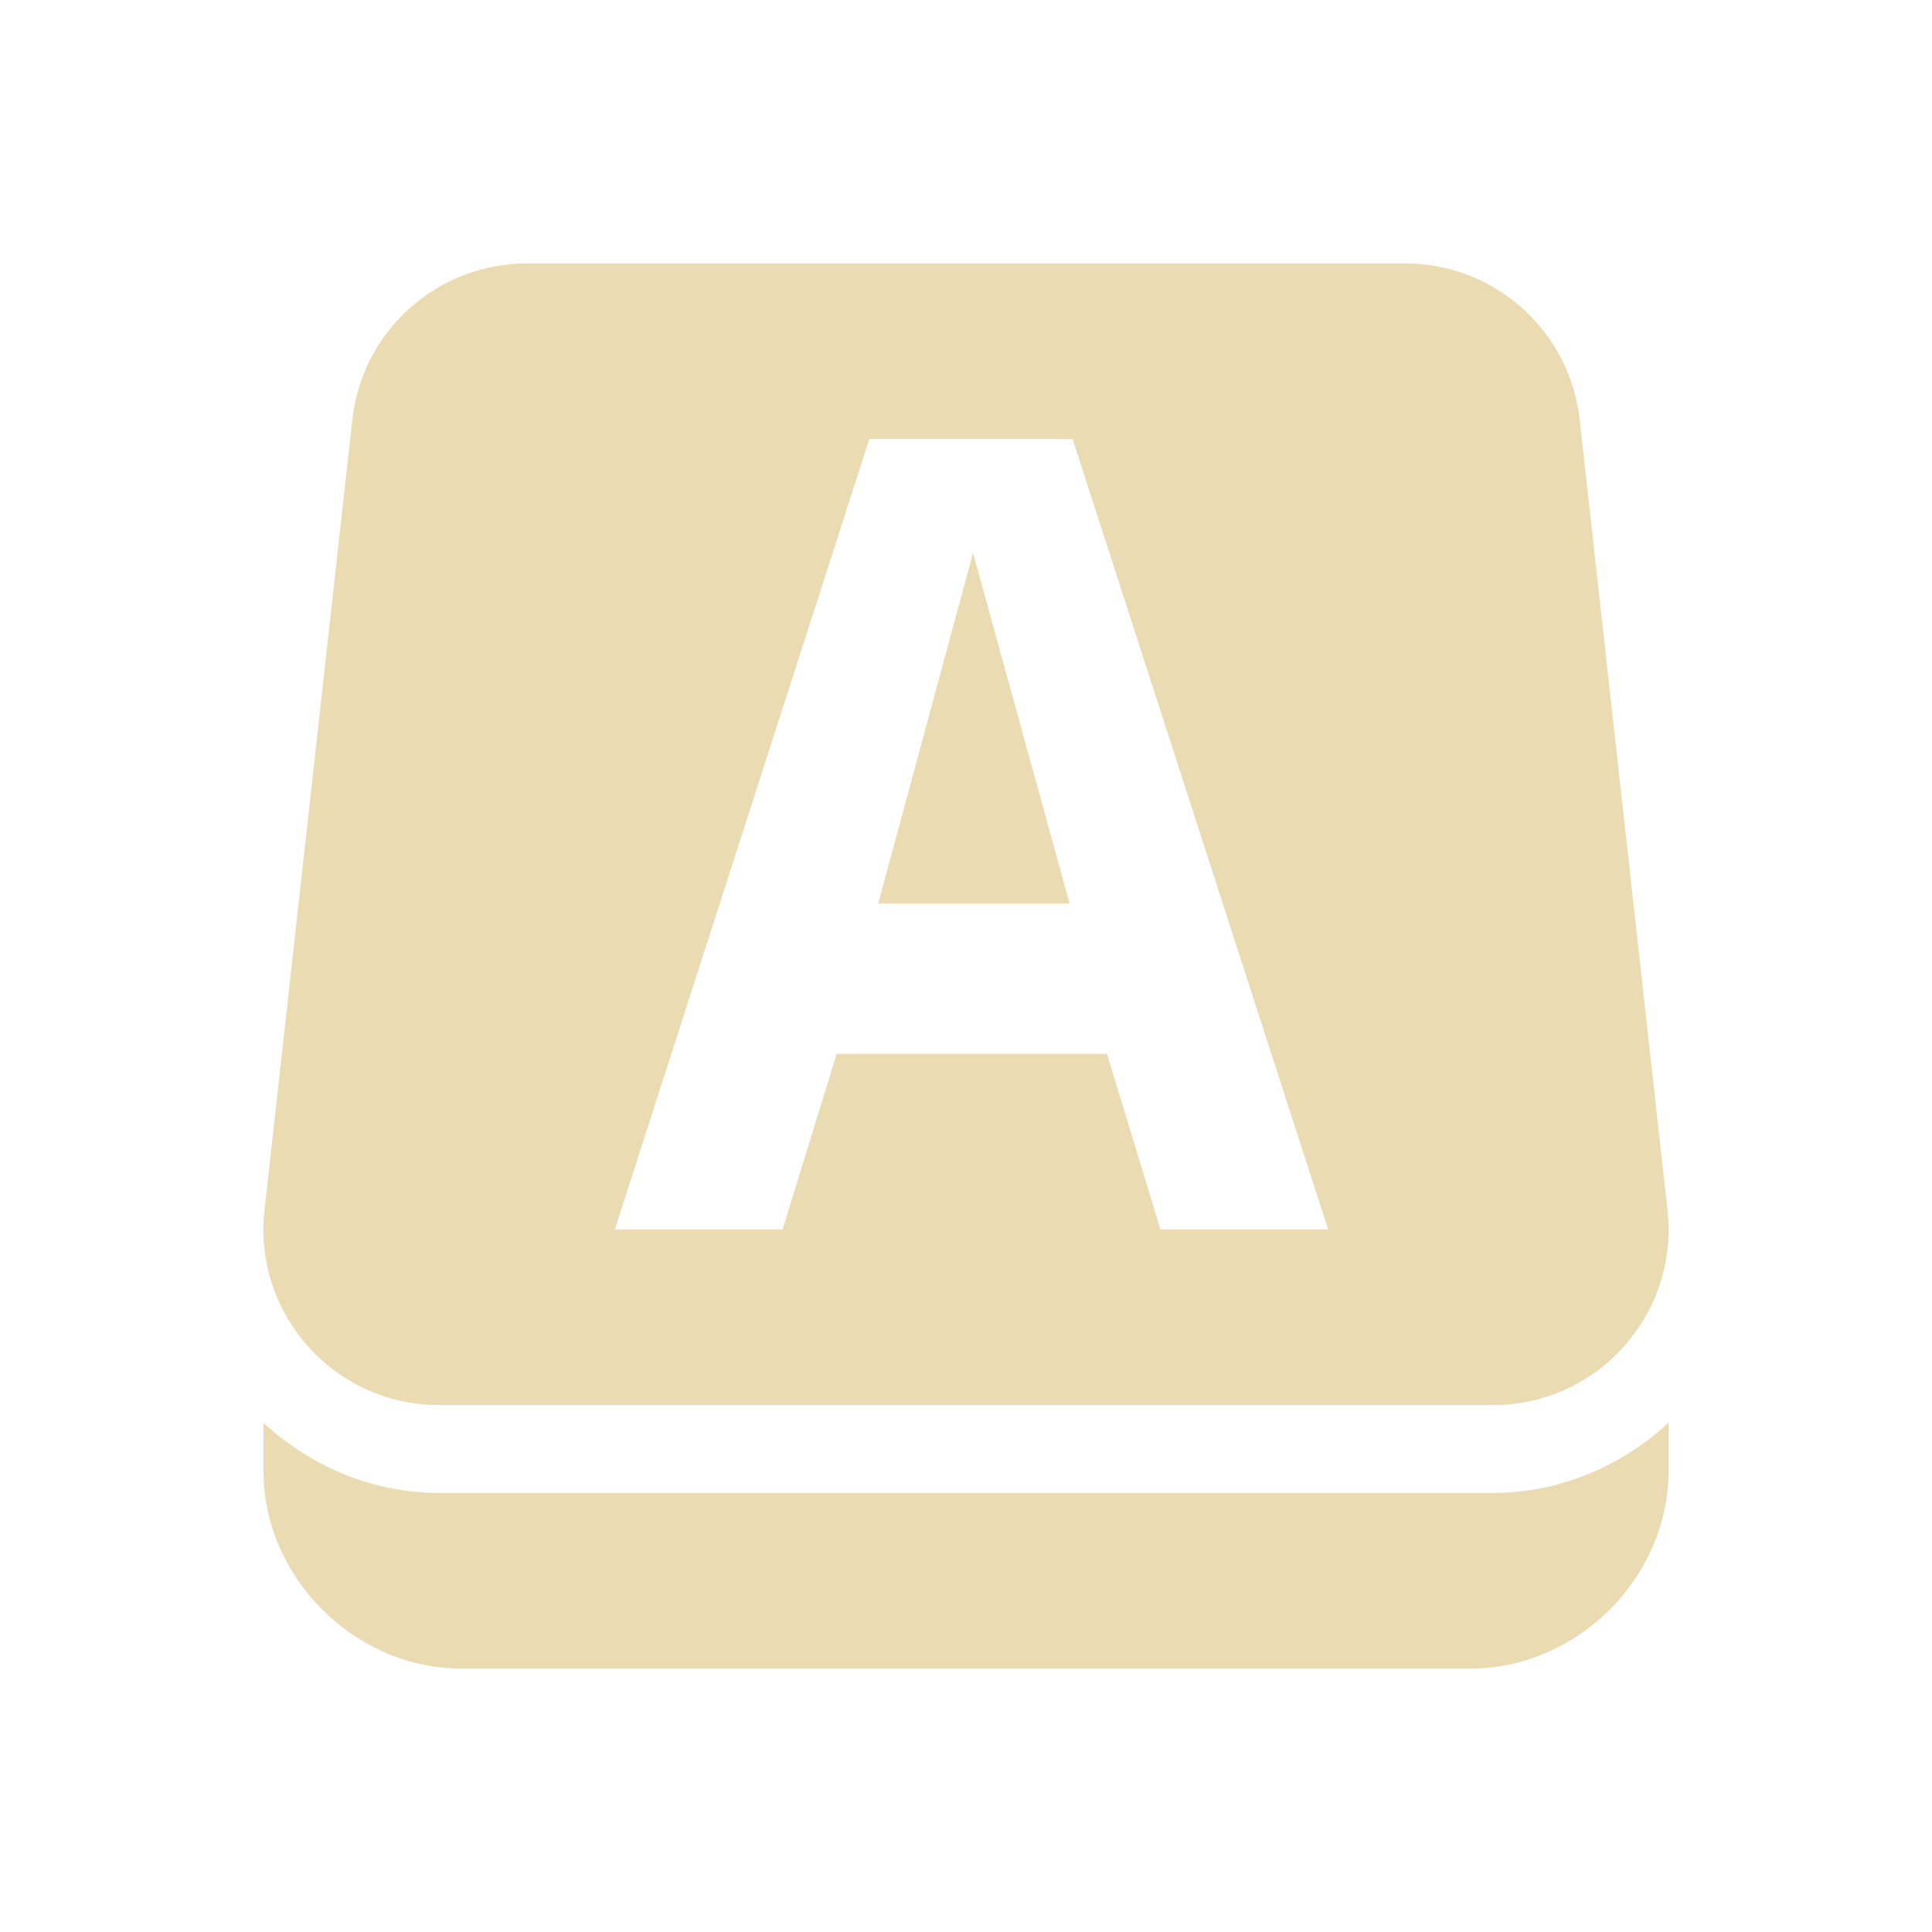
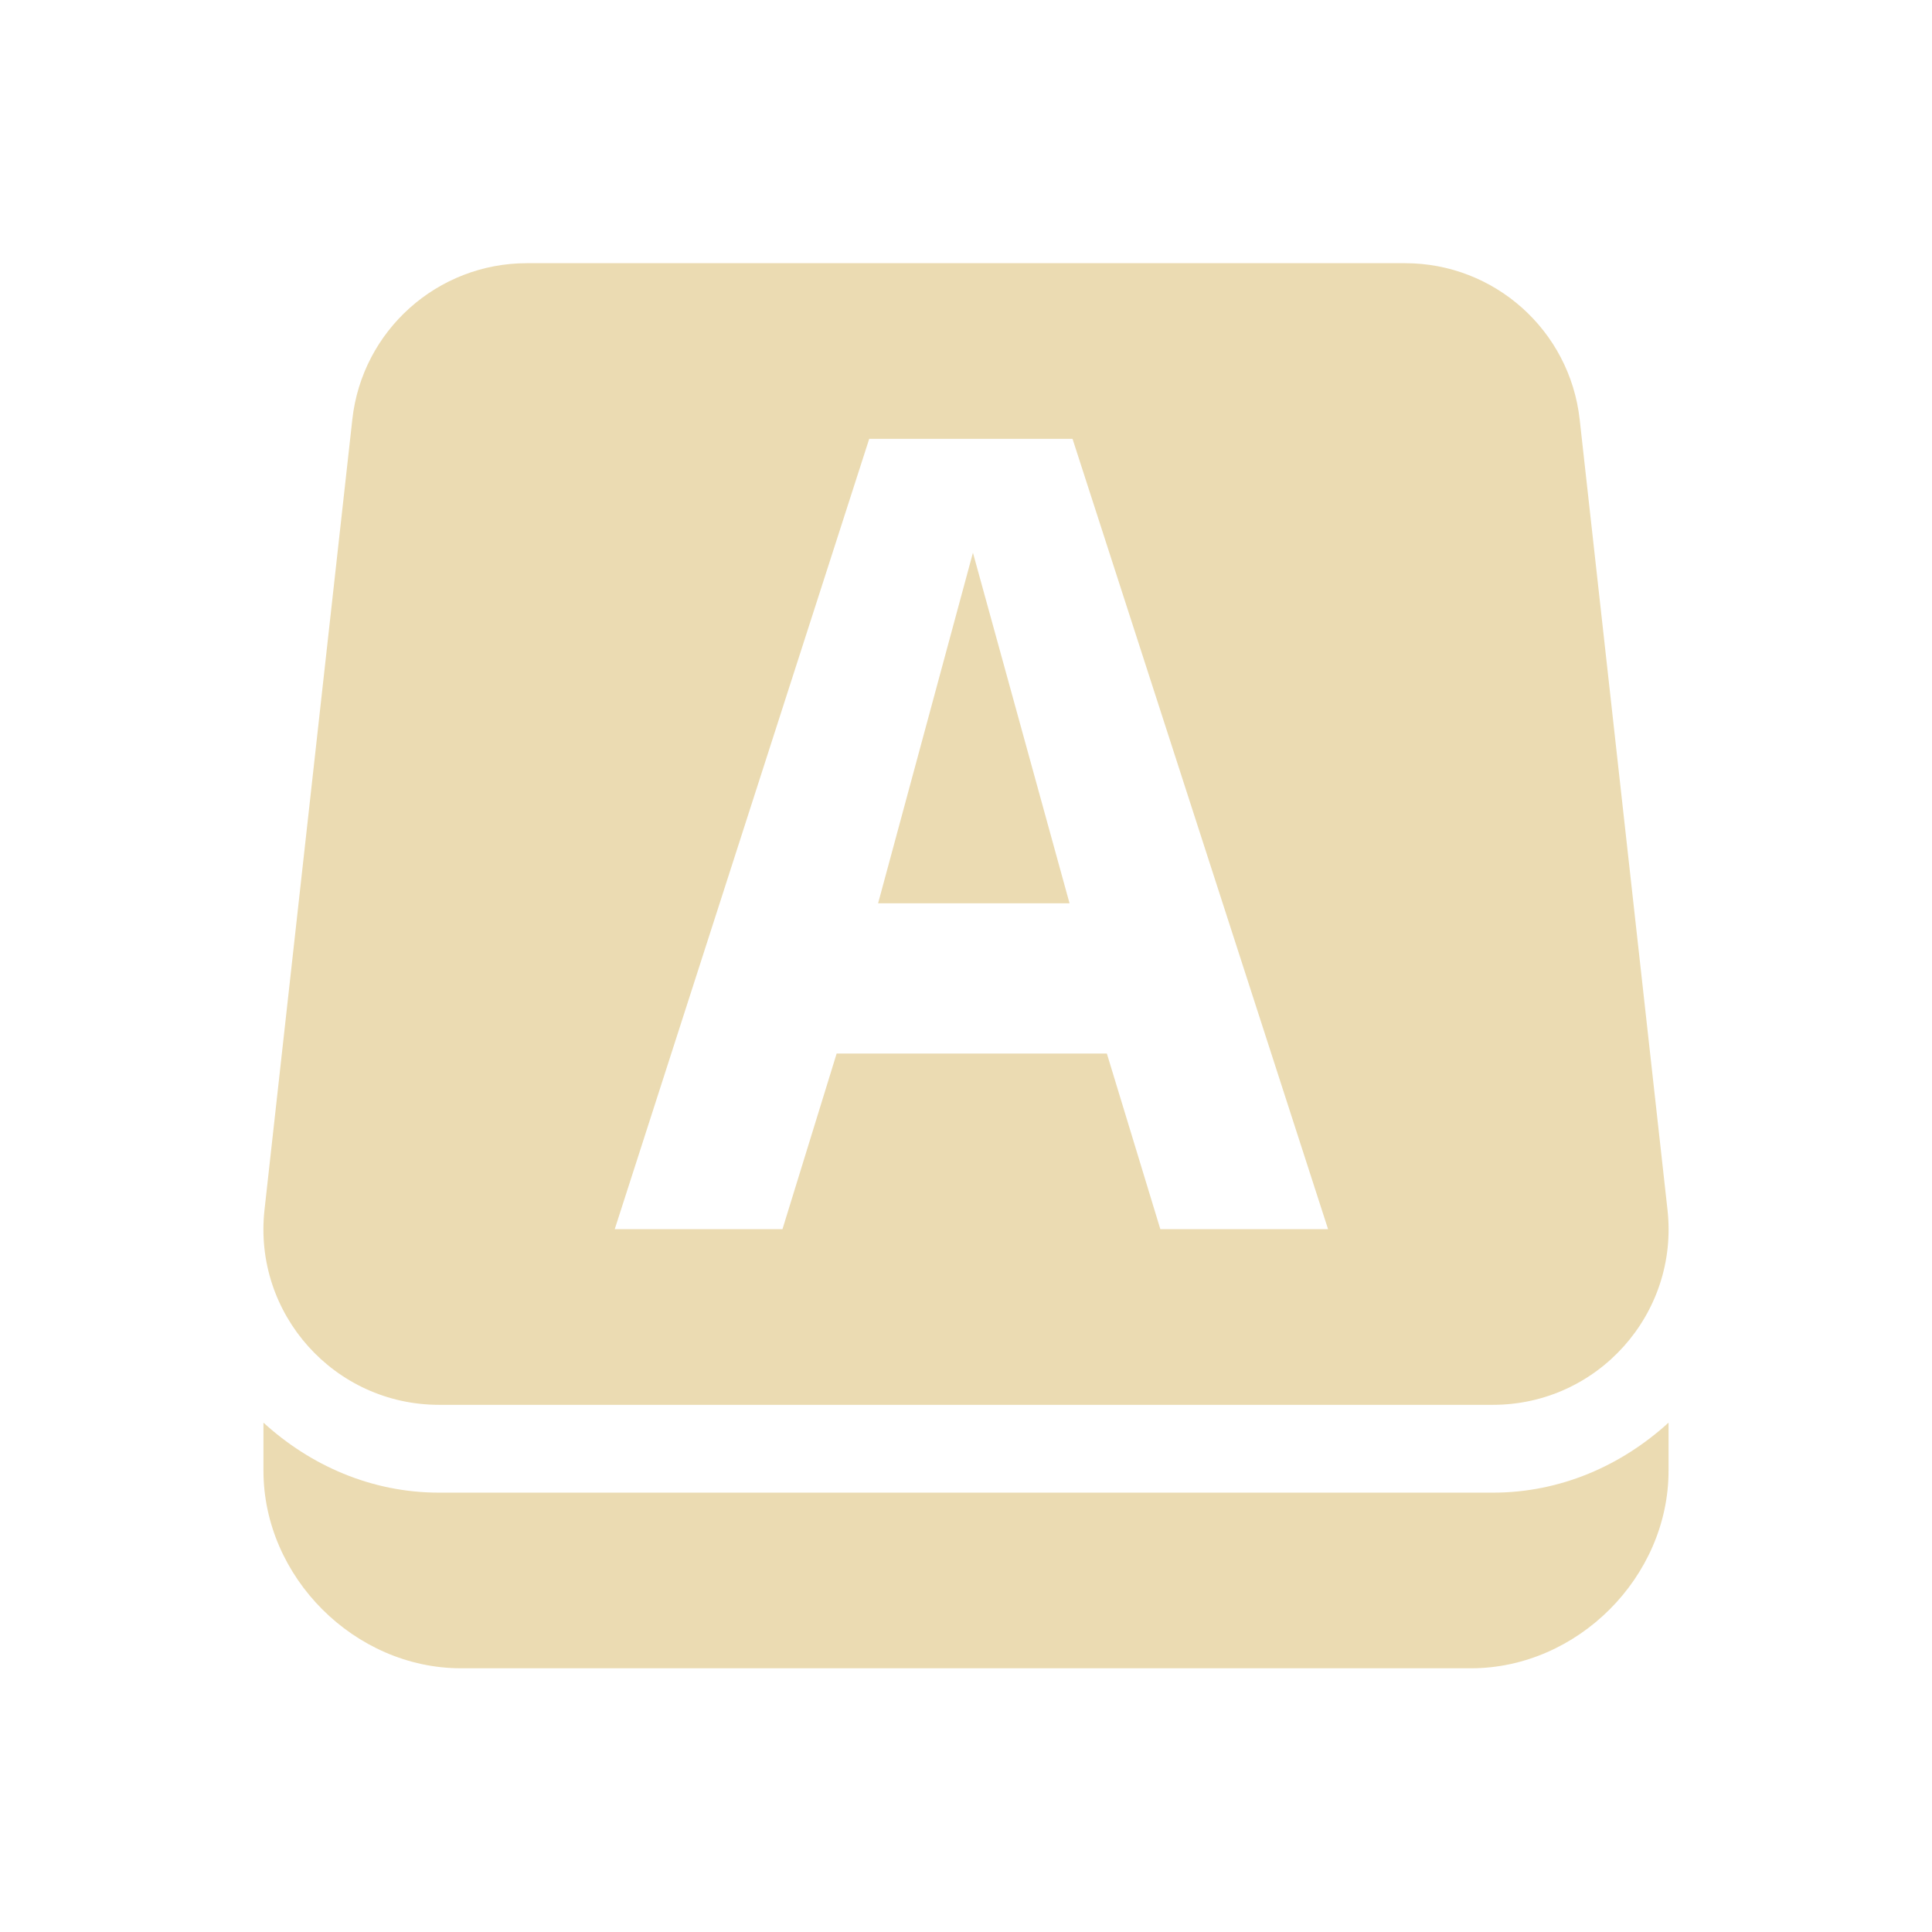
<svg xmlns="http://www.w3.org/2000/svg" width="22" height="22" version="1.1">
  <defs>
-     <style id="current-color-scheme" type="text/css">
-    .ColorScheme-Text { color:#ebdbb2; } .ColorScheme-Highlight { color:#458588; }
-   </style>
+     <style id="current-color-scheme" type="text/css">.ColorScheme-Text { color:#ebdbb2; } .ColorScheme-Highlight { color:#458588; } .ColorScheme-NeutralText { color:#fe8019; } .ColorScheme-PositiveText { color:#689d6a; } .ColorScheme-NegativeText { color:#fb4934; }</style>
  </defs>
-   <g>
-     <path style="fill:currentColor;fill-rule:evenodd" class="ColorScheme-Text" d="m 3,16.203 0,0.547 c 0,1.212 1.038,2.25 2.25,2.25 l 11.5,0 c 1.212,0 2.25,-1.038 2.25,-2.25 l 0,-0.547 c -0.532,0.485 -1.225,0.797 -2,0.797 L 5,17 c -0.775,0 -1.468,-0.312 -2,-0.797 z M 11.08,6.297 10,10.289 l 2.18,0 z M 9.899,5 l 2.315,0 2.91,9 -1.91,0 -0.609,-2 -3.077,0 -0.617,2 -1.91,0 z M 6,3 c -1.019,-1.709e-4 -1.876,0.766 -1.988,1.779 l -1,9 c -0.132,1.185 0.796,2.221 1.988,2.221 l 12,0 c 1.192,1.4e-5 2.12,-1.036 1.988,-2.221 l -1,-9 C 17.876,3.766 17.02,3 16,3 Z" />
-   </g>
+   <path class="ColorScheme-Text" d="m3 16.2v0.547c0 1.212 1.038 2.25 2.25 2.25h11.5c1.212 0 2.25-1.038 2.25-2.25v-0.547c-0.532 0.485-1.225 0.797-2 0.797h-12c-0.775 0-1.468-0.312-2-0.797zm8.079-9.906-1.08 3.992h2.18zm-1.181-1.297h2.315l2.91 9h-1.91l-0.609-2h-3.077l-0.617 2h-1.91zm-3.898-2c-1.019-1.709e-4 -1.876 0.766-1.988 1.779l-1 9c-0.132 1.185 0.796 2.221 1.988 2.221h12c1.192 1.4e-5 2.12-1.036 1.988-2.221l-1-9c-0.113-1.013-0.969-1.779-1.988-1.779z" fill="currentColor" />
</svg>
